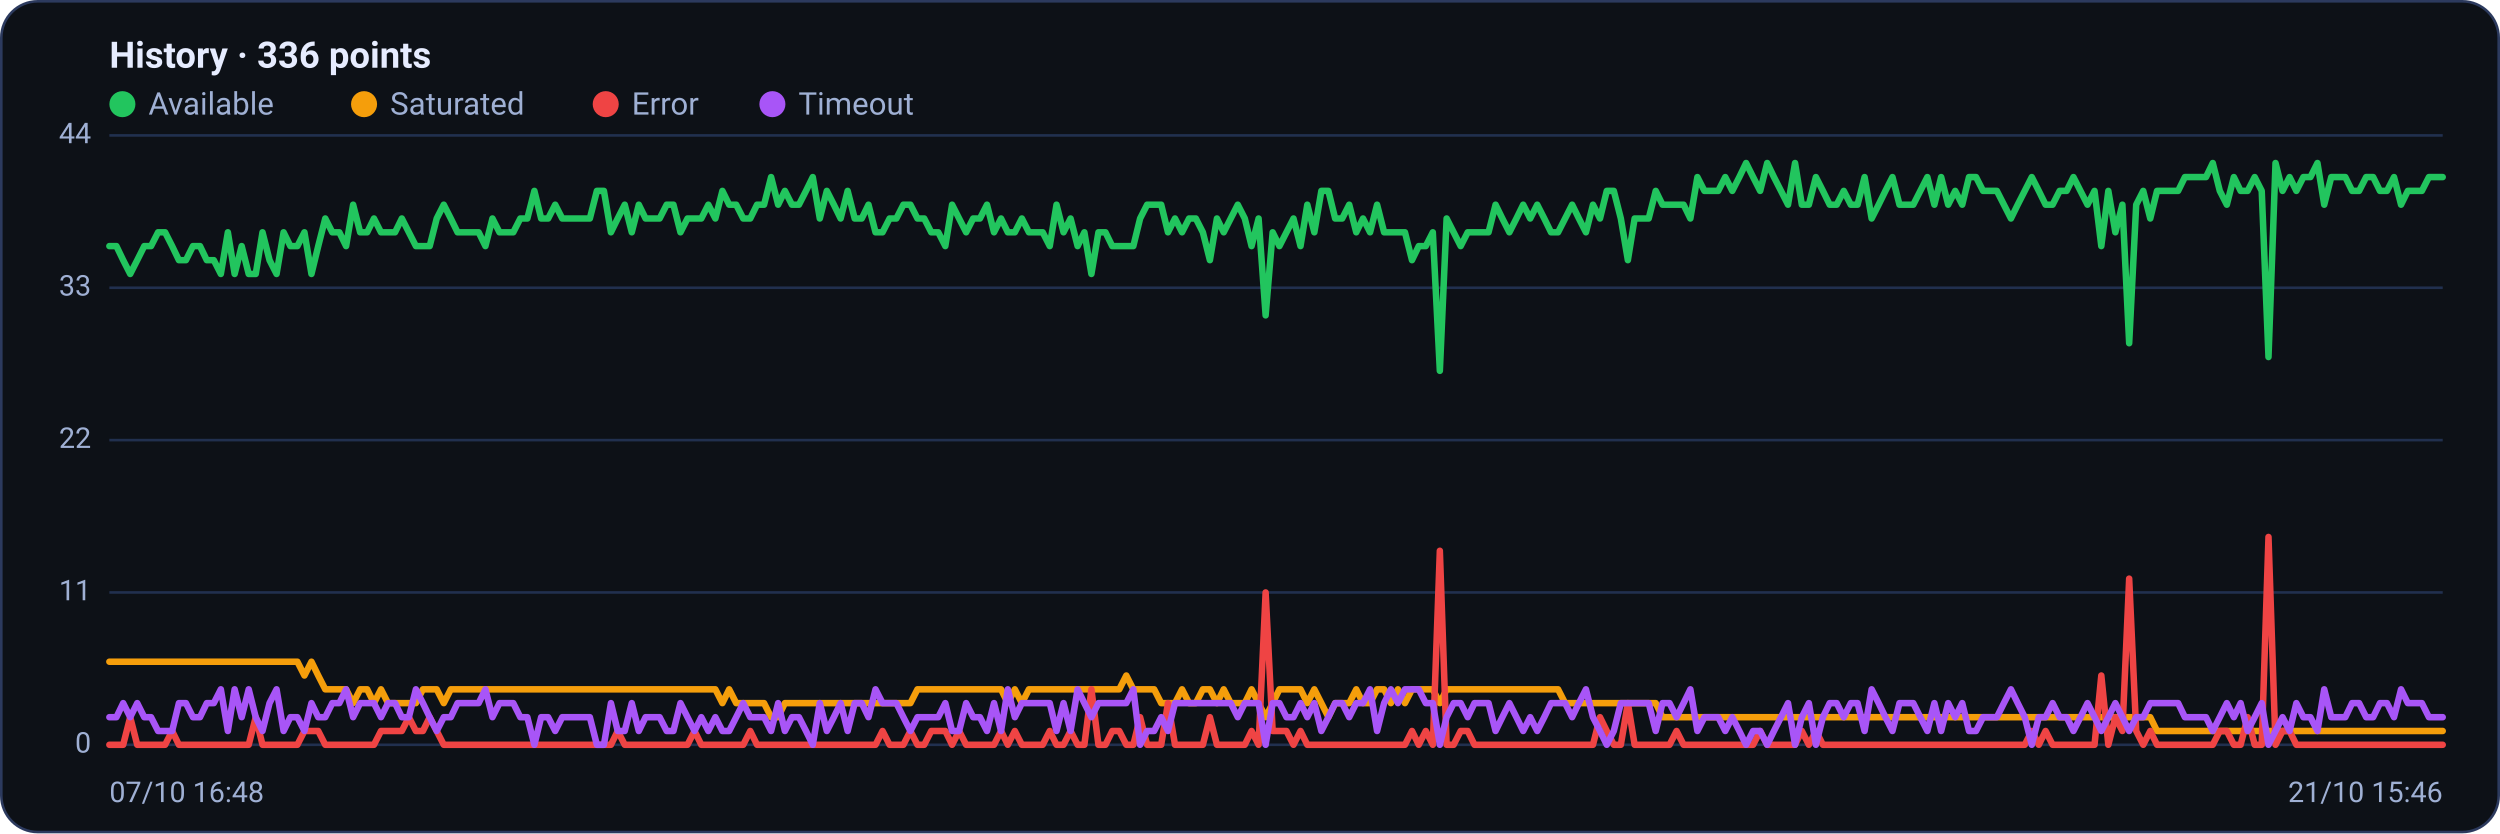
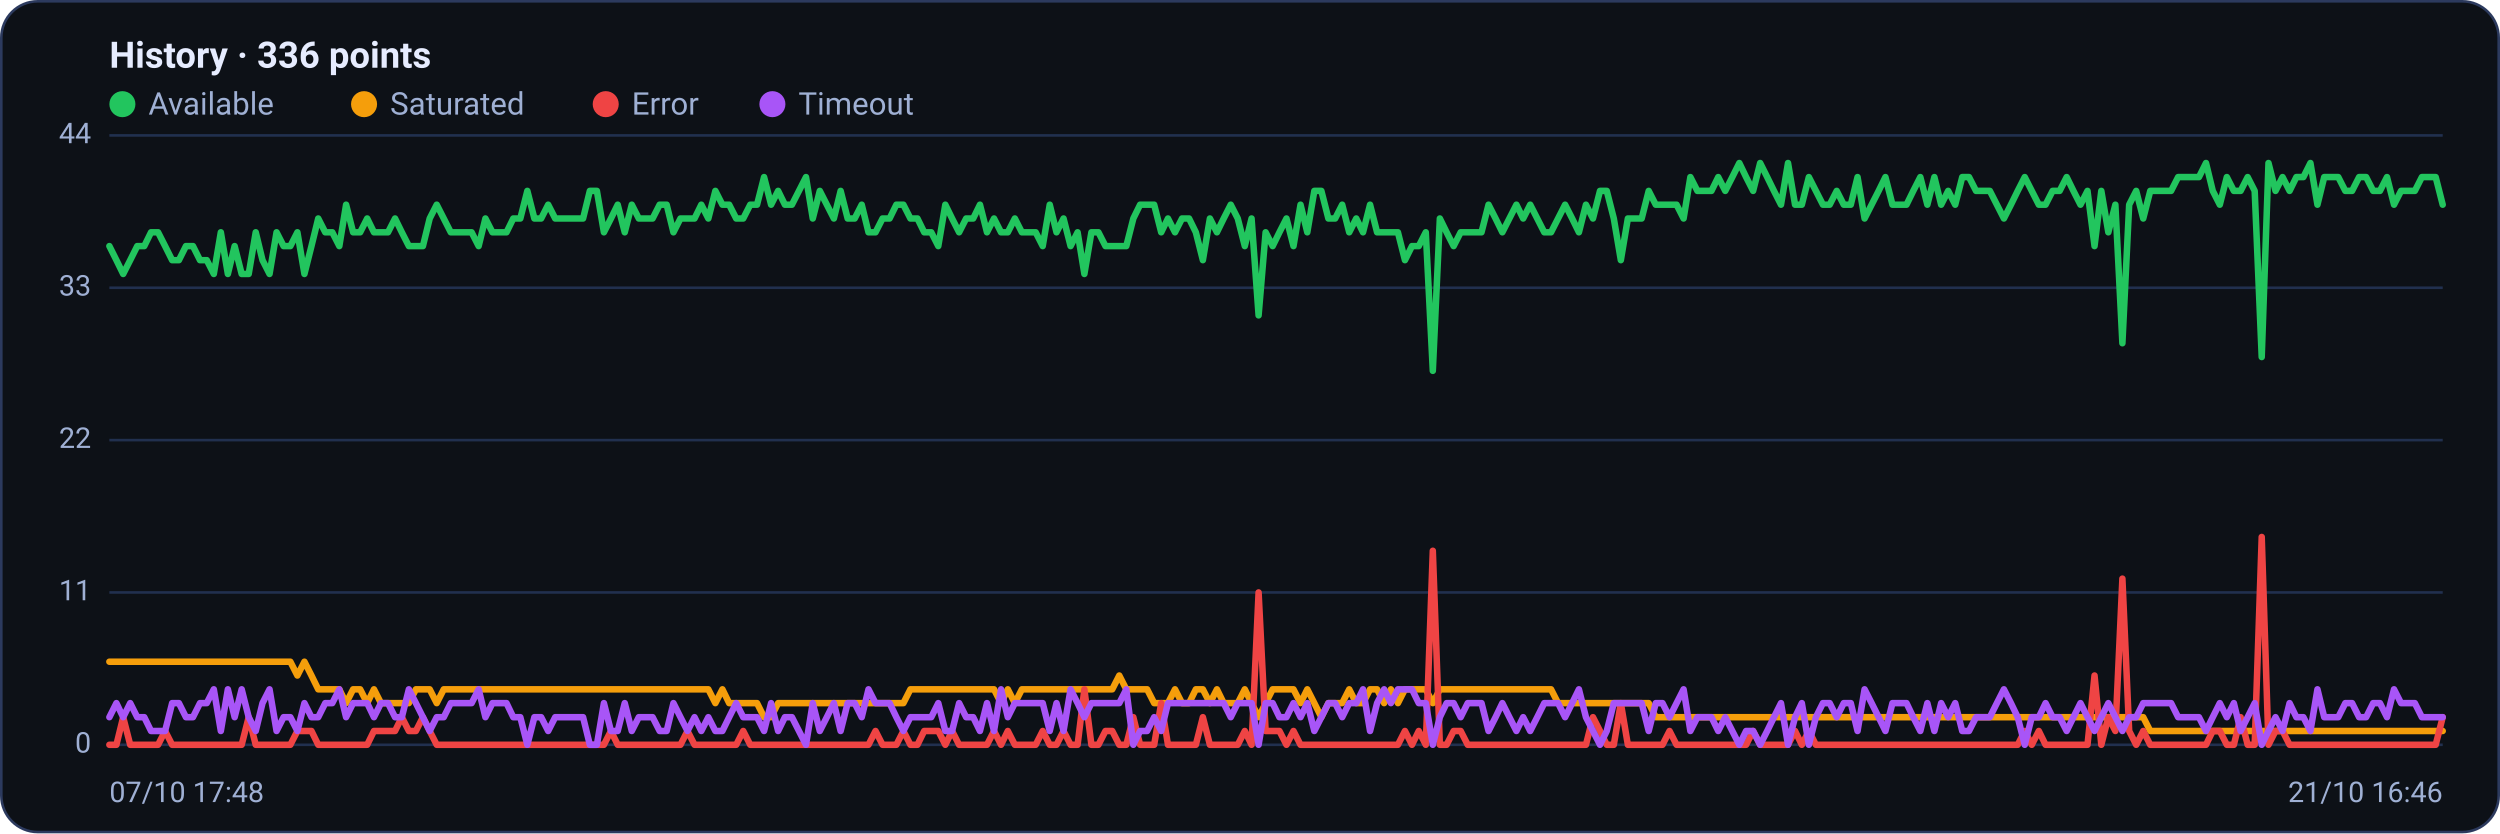
<svg xmlns="http://www.w3.org/2000/svg" viewBox="0 0 960 320" width="960" height="320" font-family="Segoe UI, system-ui, -apple-system, Roboto, Helvetica, Arial, sans-serif" role="img" aria-label="Availability history per region">
  <rect x="0.5" y="0.5" width="959" height="319" rx="14" fill="#0d1117" stroke="#2c3a5e" />
  <text x="42" y="26" font-size="14" font-weight="600" fill="#e6ecff">History · 336 points</text>
  <circle cx="47" cy="40" r="5" fill="#22c55e" />
  <text x="57" y="44" font-size="12" fill="#9fb0d4">Available</text>
  <circle cx="139.8" cy="40" r="5" fill="#f59e0b" />
  <text x="149.8" y="44" font-size="12" fill="#9fb0d4">Saturated</text>
  <circle cx="232.6" cy="40" r="5" fill="#ef4444" />
  <text x="242.6" y="44" font-size="12" fill="#9fb0d4">Error</text>
  <circle cx="296.6" cy="40" r="5" fill="#a855f7" />
  <text x="306.6" y="44" font-size="12" fill="#9fb0d4">Timeout</text>
  <line x1="42" y1="286.0" x2="938" y2="286.0" stroke="#21304f" stroke-width="1" />
  <text x="35" y="289.0" text-anchor="end" font-size="11" fill="#9fb0d4">0</text>
  <line x1="42" y1="227.5" x2="938" y2="227.5" stroke="#21304f" stroke-width="1" />
  <text x="35" y="230.5" text-anchor="end" font-size="11" fill="#9fb0d4">11</text>
  <line x1="42" y1="169.0" x2="938" y2="169.0" stroke="#21304f" stroke-width="1" />
  <text x="35" y="172.0" text-anchor="end" font-size="11" fill="#9fb0d4">22</text>
  <line x1="42" y1="110.5" x2="938" y2="110.5" stroke="#21304f" stroke-width="1" />
  <text x="35" y="113.5" text-anchor="end" font-size="11" fill="#9fb0d4">33</text>
  <line x1="42" y1="52.0" x2="938" y2="52.0" stroke="#21304f" stroke-width="1" />
  <text x="35" y="55.0" text-anchor="end" font-size="11" fill="#9fb0d4">44</text>
-   <polyline fill="none" stroke="#22c55e" stroke-width="2.5" stroke-linejoin="round" stroke-linecap="round" points="42.0,94.5 44.7,94.5 47.3,99.9 50.0,105.2 52.7,99.9 55.4,94.5 58.0,94.5 60.7,89.2 63.4,89.2 66.1,94.5 68.7,99.9 71.4,99.9 74.1,94.5 76.8,94.5 79.4,99.9 82.1,99.9 84.8,105.2 87.5,89.2 90.1,105.2 92.8,94.5 95.5,105.2 98.2,105.2 100.8,89.2 103.5,99.9 106.2,105.2 108.9,89.2 111.5,94.5 114.2,94.5 116.9,89.2 119.6,105.2 122.2,94.5 124.9,83.9 127.6,89.2 130.3,89.2 132.9,94.5 135.6,78.6 138.3,89.2 141.0,89.2 143.6,83.9 146.3,89.2 149.0,89.2 151.7,89.2 154.3,83.9 157.0,89.2 159.7,94.5 162.4,94.5 165.0,94.5 167.7,83.9 170.4,78.6 173.1,83.9 175.7,89.2 178.4,89.2 181.1,89.2 183.8,89.2 186.4,94.5 189.1,83.9 191.8,89.2 194.5,89.2 197.1,89.2 199.8,83.9 202.5,83.9 205.2,73.3 207.8,83.9 210.5,83.9 213.2,78.6 215.9,83.9 218.5,83.9 221.2,83.9 223.9,83.9 226.5,83.9 229.2,73.3 231.9,73.3 234.6,89.2 237.2,83.9 239.9,78.6 242.6,89.2 245.3,78.6 247.9,83.9 250.6,83.9 253.3,83.9 256.0,78.6 258.6,78.6 261.3,89.2 264.0,83.9 266.7,83.9 269.3,83.9 272.0,78.6 274.7,83.9 277.4,73.3 280.0,78.6 282.7,78.6 285.4,83.9 288.1,83.9 290.7,78.6 293.4,78.6 296.1,68.0 298.8,78.6 301.4,73.3 304.1,78.6 306.8,78.6 309.5,73.3 312.1,68.0 314.8,83.9 317.5,73.3 320.2,78.6 322.8,83.9 325.5,73.3 328.2,83.9 330.9,83.9 333.5,78.6 336.2,89.2 338.9,89.2 341.6,83.9 344.2,83.9 346.9,78.6 349.6,78.6 352.3,83.9 354.9,83.9 357.6,89.2 360.3,89.2 363.0,94.5 365.6,78.6 368.3,83.9 371.0,89.2 373.7,83.9 376.3,83.9 379.0,78.6 381.7,89.2 384.4,83.9 387.0,89.2 389.7,89.2 392.4,83.9 395.1,89.2 397.7,89.2 400.4,89.2 403.1,94.5 405.7,78.6 408.4,89.2 411.1,83.9 413.8,94.5 416.4,89.2 419.1,105.2 421.8,89.2 424.5,89.2 427.1,94.5 429.8,94.5 432.5,94.5 435.2,94.5 437.8,83.9 440.5,78.6 443.2,78.6 445.9,78.6 448.5,89.2 451.2,83.9 453.9,89.2 456.6,83.9 459.2,83.9 461.9,89.2 464.6,99.9 467.3,83.9 469.9,89.2 472.6,83.9 475.3,78.6 478.0,83.9 480.6,94.5 483.3,83.9 486.0,121.1 488.7,89.2 491.3,94.5 494.0,89.2 496.7,83.9 499.4,94.5 502.0,78.6 504.7,89.2 507.4,73.3 510.1,73.3 512.7,83.9 515.4,83.9 518.1,78.6 520.8,89.2 523.4,83.9 526.1,89.2 528.8,78.6 531.5,89.2 534.1,89.2 536.8,89.2 539.5,89.2 542.2,99.9 544.8,94.5 547.5,94.5 550.2,89.2 552.9,142.4 555.5,83.9 558.2,89.2 560.9,94.5 563.6,89.2 566.2,89.2 568.9,89.2 571.6,89.2 574.3,78.6 576.9,83.9 579.6,89.2 582.3,83.9 584.9,78.6 587.6,83.9 590.3,78.6 593.0,83.9 595.6,89.2 598.3,89.2 601.0,83.9 603.7,78.6 606.3,83.9 609.0,89.2 611.7,78.6 614.4,83.9 617.0,73.3 619.7,73.3 622.4,83.9 625.1,99.9 627.7,83.9 630.4,83.9 633.1,83.9 635.8,73.3 638.4,78.6 641.1,78.6 643.8,78.6 646.5,78.6 649.1,83.9 651.8,68.0 654.5,73.3 657.2,73.3 659.8,73.3 662.5,68.0 665.2,73.3 667.9,68.0 670.5,62.6 673.2,68.0 675.9,73.3 678.6,62.6 681.2,68.0 683.9,73.3 686.6,78.6 689.3,62.6 691.9,78.6 694.6,78.6 697.3,68.0 700.0,73.3 702.6,78.6 705.3,78.6 708.0,73.3 710.7,78.6 713.3,78.6 716.0,68.0 718.7,83.9 721.4,78.6 724.0,73.3 726.7,68.0 729.4,78.6 732.1,78.6 734.7,78.6 737.4,73.3 740.1,68.0 742.8,78.6 745.4,68.0 748.1,78.6 750.8,73.3 753.5,78.6 756.1,68.0 758.8,68.0 761.5,73.3 764.1,73.3 766.8,73.3 769.5,78.6 772.2,83.9 774.8,78.6 777.5,73.3 780.2,68.0 782.9,73.3 785.5,78.6 788.2,78.6 790.9,73.3 793.6,73.3 796.2,68.0 798.9,73.3 801.6,78.6 804.3,73.3 806.9,94.5 809.6,73.3 812.3,89.2 815.0,78.6 817.6,131.8 820.3,78.6 823.0,73.3 825.7,83.9 828.3,73.3 831.0,73.3 833.7,73.3 836.4,73.3 839.0,68.0 841.7,68.0 844.4,68.0 847.1,68.0 849.7,62.6 852.4,73.3 855.1,78.6 857.8,68.0 860.4,73.3 863.1,73.3 865.8,68.0 868.5,73.3 871.1,137.1 873.8,62.6 876.5,73.3 879.2,68.0 881.8,73.3 884.5,68.0 887.2,68.0 889.9,62.6 892.5,78.6 895.2,68.0 897.9,68.0 900.6,68.0 903.2,73.3 905.9,73.3 908.6,68.0 911.3,68.0 913.9,73.3 916.6,73.3 919.3,68.0 922.0,78.6 924.6,73.3 927.3,73.3 930.0,73.3 932.7,68.0 935.3,68.0 938.0,68.0" />
-   <polyline fill="none" stroke="#f59e0b" stroke-width="2.5" stroke-linejoin="round" stroke-linecap="round" points="42.0,254.1 44.7,254.1 47.3,254.1 50.0,254.1 52.7,254.1 55.4,254.1 58.0,254.1 60.7,254.1 63.4,254.1 66.1,254.1 68.7,254.1 71.4,254.1 74.1,254.1 76.8,254.1 79.4,254.1 82.1,254.1 84.8,254.1 87.5,254.1 90.1,254.1 92.8,254.1 95.5,254.1 98.2,254.1 100.8,254.1 103.5,254.1 106.2,254.1 108.9,254.1 111.5,254.1 114.2,254.1 116.9,259.4 119.6,254.1 122.2,259.4 124.9,264.7 127.6,264.7 130.3,264.7 132.9,264.7 135.6,270.0 138.3,264.7 141.0,264.7 143.6,270.0 146.3,264.7 149.0,270.0 151.7,270.0 154.3,270.0 157.0,270.0 159.7,270.0 162.4,264.7 165.0,264.7 167.7,264.7 170.4,270.0 173.1,264.7 175.7,264.7 178.4,264.7 181.1,264.7 183.8,264.7 186.4,264.7 189.1,264.7 191.8,264.7 194.5,264.7 197.1,264.7 199.8,264.7 202.5,264.7 205.2,264.7 207.8,264.7 210.5,264.7 213.2,264.7 215.9,264.7 218.5,264.7 221.2,264.7 223.9,264.7 226.5,264.7 229.2,264.7 231.9,264.7 234.6,264.7 237.2,264.7 239.9,264.7 242.6,264.7 245.3,264.7 247.9,264.7 250.6,264.7 253.3,264.7 256.0,264.7 258.6,264.7 261.3,264.7 264.0,264.7 266.7,264.7 269.3,264.7 272.0,264.7 274.7,264.7 277.4,270.0 280.0,264.7 282.7,270.0 285.4,270.0 288.1,270.0 290.7,270.0 293.4,270.0 296.1,275.4 298.8,275.4 301.4,270.0 304.1,270.0 306.8,270.0 309.5,270.0 312.1,270.0 314.8,270.0 317.5,270.0 320.2,270.0 322.8,270.0 325.5,270.0 328.2,270.0 330.9,270.0 333.5,270.0 336.2,270.0 338.9,270.0 341.6,270.0 344.2,270.0 346.9,270.0 349.6,270.0 352.3,264.7 354.9,264.7 357.6,264.7 360.3,264.7 363.0,264.7 365.6,264.7 368.3,264.7 371.0,264.7 373.7,264.7 376.3,264.7 379.0,264.7 381.7,264.7 384.4,264.7 387.0,270.0 389.7,264.7 392.4,270.0 395.1,264.7 397.7,264.7 400.4,264.7 403.1,264.7 405.7,264.7 408.4,264.7 411.1,264.7 413.8,264.7 416.4,264.7 419.1,264.7 421.8,264.7 424.5,264.7 427.1,264.7 429.8,264.7 432.5,259.4 435.2,264.7 437.8,264.7 440.5,264.7 443.2,264.7 445.9,270.0 448.5,270.0 451.2,270.0 453.9,264.7 456.6,270.0 459.2,270.0 461.9,264.7 464.6,264.7 467.3,270.0 469.9,264.7 472.6,270.0 475.3,270.0 478.0,270.0 480.6,264.7 483.3,270.0 486.0,275.4 488.7,270.0 491.3,264.7 494.0,264.7 496.7,264.7 499.4,264.7 502.0,270.0 504.7,264.7 507.4,270.0 510.1,275.4 512.7,270.0 515.4,270.0 518.1,270.0 520.8,264.7 523.4,270.0 526.1,270.0 528.8,264.7 531.5,264.7 534.1,270.0 536.8,264.7 539.5,270.0 542.2,264.7 544.8,264.7 547.5,264.7 550.2,264.7 552.9,270.0 555.5,264.7 558.2,264.7 560.9,264.7 563.6,264.7 566.2,264.7 568.9,264.7 571.6,264.7 574.3,264.7 576.9,264.7 579.6,264.7 582.3,264.7 584.9,264.7 587.6,264.7 590.3,264.7 593.0,264.7 595.6,264.7 598.3,264.7 601.0,270.0 603.7,270.0 606.3,270.0 609.0,270.0 611.7,270.0 614.4,270.0 617.0,270.0 619.7,270.0 622.4,270.0 625.1,270.0 627.7,270.0 630.4,270.0 633.1,270.0 635.8,270.0 638.4,275.4 641.1,275.4 643.8,275.4 646.5,275.4 649.1,275.4 651.8,275.4 654.5,275.4 657.2,275.4 659.8,275.4 662.5,275.4 665.2,275.4 667.9,275.4 670.5,275.4 673.2,275.4 675.9,275.4 678.6,275.4 681.2,275.4 683.9,275.4 686.6,275.4 689.3,275.4 691.9,275.4 694.6,275.4 697.3,275.4 700.0,275.4 702.6,275.4 705.3,275.4 708.0,275.4 710.7,275.4 713.3,275.4 716.0,275.4 718.7,275.4 721.4,275.4 724.0,275.4 726.7,275.4 729.4,275.4 732.1,275.4 734.7,275.4 737.4,275.4 740.1,275.4 742.8,275.4 745.4,275.4 748.1,275.4 750.8,275.4 753.5,275.4 756.1,275.4 758.8,275.4 761.5,275.4 764.1,275.4 766.8,275.4 769.5,275.4 772.2,275.4 774.8,275.4 777.5,275.4 780.2,275.4 782.9,275.4 785.5,275.4 788.2,275.4 790.9,275.4 793.6,275.4 796.2,275.4 798.9,275.4 801.6,275.4 804.3,275.4 806.9,275.4 809.6,275.4 812.3,275.4 815.0,275.4 817.6,275.4 820.3,275.4 823.0,275.4 825.7,275.4 828.3,280.7 831.0,280.7 833.7,280.7 836.4,280.7 839.0,280.7 841.7,280.7 844.4,280.7 847.1,280.7 849.7,280.7 852.4,280.7 855.1,280.7 857.8,280.7 860.4,280.7 863.1,280.7 865.8,280.7 868.5,280.7 871.1,280.7 873.8,280.7 876.5,280.7 879.2,280.7 881.8,280.7 884.5,280.7 887.2,280.7 889.9,280.7 892.5,280.7 895.2,280.7 897.9,280.7 900.6,280.7 903.2,280.7 905.9,280.7 908.6,280.7 911.3,280.7 913.9,280.7 916.6,280.7 919.3,280.7 922.0,280.7 924.6,280.7 927.3,280.7 930.0,280.7 932.7,280.7 935.3,280.7 938.0,280.7" />
-   <polyline fill="none" stroke="#ef4444" stroke-width="2.5" stroke-linejoin="round" stroke-linecap="round" points="42.0,286.0 44.7,286.0 47.3,286.0 50.0,275.4 52.7,286.0 55.4,286.0 58.0,286.0 60.7,286.0 63.4,286.0 66.1,280.7 68.7,286.0 71.4,286.0 74.1,286.0 76.8,286.0 79.4,286.0 82.1,286.0 84.8,286.0 87.5,286.0 90.1,286.0 92.8,286.0 95.5,286.0 98.2,275.4 100.8,286.0 103.5,286.0 106.2,286.0 108.9,286.0 111.5,286.0 114.2,286.0 116.9,280.7 119.6,280.7 122.2,280.7 124.9,286.0 127.6,286.0 130.3,286.0 132.9,286.0 135.6,286.0 138.3,286.0 141.0,286.0 143.6,286.0 146.3,280.7 149.0,280.7 151.7,280.7 154.3,280.7 157.0,275.4 159.7,280.7 162.4,280.7 165.0,275.4 167.7,280.7 170.4,286.0 173.1,286.0 175.7,286.0 178.4,286.0 181.1,286.0 183.8,286.0 186.4,286.0 189.1,286.0 191.8,286.0 194.5,286.0 197.1,286.0 199.8,286.0 202.5,286.0 205.2,286.0 207.8,286.0 210.5,286.0 213.2,286.0 215.9,286.0 218.5,286.0 221.2,286.0 223.9,286.0 226.5,286.0 229.2,286.0 231.9,286.0 234.6,286.0 237.2,280.7 239.9,286.0 242.6,286.0 245.3,286.0 247.9,286.0 250.6,286.0 253.3,286.0 256.0,286.0 258.6,286.0 261.3,286.0 264.0,286.0 266.7,280.7 269.3,286.0 272.0,286.0 274.7,286.0 277.4,286.0 280.0,286.0 282.7,286.0 285.4,286.0 288.1,280.7 290.7,286.0 293.4,286.0 296.1,286.0 298.8,286.0 301.4,286.0 304.1,286.0 306.8,286.0 309.5,286.0 312.1,286.0 314.8,286.0 317.5,286.0 320.2,286.0 322.8,286.0 325.5,286.0 328.2,286.0 330.9,286.0 333.5,286.0 336.2,286.0 338.9,280.7 341.6,286.0 344.2,286.0 346.9,286.0 349.6,280.7 352.3,286.0 354.9,286.0 357.6,280.7 360.3,280.7 363.0,280.7 365.6,286.0 368.3,280.7 371.0,286.0 373.7,286.0 376.3,286.0 379.0,286.0 381.7,286.0 384.4,280.7 387.0,286.0 389.7,280.7 392.4,286.0 395.1,286.0 397.7,286.0 400.4,286.0 403.1,280.7 405.7,286.0 408.4,286.0 411.1,280.7 413.8,286.0 416.4,286.0 419.1,264.7 421.8,286.0 424.5,286.0 427.1,280.7 429.8,280.7 432.5,286.0 435.2,286.0 437.8,275.4 440.5,286.0 443.2,286.0 445.9,286.0 448.5,270.0 451.2,286.0 453.9,286.0 456.6,286.0 459.2,286.0 461.9,286.0 464.6,275.4 467.3,286.0 469.9,286.0 472.6,286.0 475.3,286.0 478.0,286.0 480.6,280.7 483.3,286.0 486.0,227.5 488.7,280.7 491.3,280.7 494.0,280.7 496.7,286.0 499.4,280.7 502.0,286.0 504.7,286.0 507.4,286.0 510.1,286.0 512.7,286.0 515.4,286.0 518.1,286.0 520.8,286.0 523.4,286.0 526.1,286.0 528.8,286.0 531.5,286.0 534.1,286.0 536.8,286.0 539.5,286.0 542.2,280.7 544.8,286.0 547.5,280.7 550.2,286.0 552.9,211.5 555.5,286.0 558.2,286.0 560.9,280.7 563.6,280.7 566.2,286.0 568.9,286.0 571.6,286.0 574.3,286.0 576.9,286.0 579.6,286.0 582.3,286.0 584.9,286.0 587.6,286.0 590.3,286.0 593.0,286.0 595.6,286.0 598.3,286.0 601.0,286.0 603.7,286.0 606.3,286.0 609.0,286.0 611.7,286.0 614.4,275.4 617.0,280.7 619.7,286.0 622.4,286.0 625.1,270.0 627.7,286.0 630.4,286.0 633.1,286.0 635.8,286.0 638.4,286.0 641.1,286.0 643.8,280.7 646.5,286.0 649.1,286.0 651.8,286.0 654.5,286.0 657.2,286.0 659.8,286.0 662.5,286.0 665.2,286.0 667.9,286.0 670.5,286.0 673.2,286.0 675.9,280.7 678.6,286.0 681.2,286.0 683.9,286.0 686.6,286.0 689.3,286.0 691.9,280.7 694.6,286.0 697.3,280.7 700.0,286.0 702.6,286.0 705.3,286.0 708.0,286.0 710.7,286.0 713.3,286.0 716.0,286.0 718.7,286.0 721.4,286.0 724.0,286.0 726.7,286.0 729.4,286.0 732.1,286.0 734.7,286.0 737.4,286.0 740.1,286.0 742.8,286.0 745.4,286.0 748.1,286.0 750.8,286.0 753.5,286.0 756.1,286.0 758.8,286.0 761.5,286.0 764.1,286.0 766.8,286.0 769.5,286.0 772.2,286.0 774.8,286.0 777.5,286.0 780.2,280.7 782.9,286.0 785.5,280.7 788.2,286.0 790.9,286.0 793.6,286.0 796.2,286.0 798.9,286.0 801.6,286.0 804.3,286.0 806.9,259.4 809.6,286.0 812.3,275.4 815.0,280.7 817.6,222.2 820.3,280.7 823.0,286.0 825.7,280.7 828.3,286.0 831.0,286.0 833.7,286.0 836.4,286.0 839.0,286.0 841.7,286.0 844.4,286.0 847.1,286.0 849.7,286.0 852.4,280.7 855.1,280.7 857.8,286.0 860.4,286.0 863.1,275.4 865.8,286.0 868.5,286.0 871.1,206.2 873.8,286.0 876.5,280.7 879.2,280.7 881.8,286.0 884.5,286.0 887.2,286.0 889.9,286.0 892.5,286.0 895.2,286.0 897.9,286.0 900.6,286.0 903.2,286.0 905.9,286.0 908.6,286.0 911.3,286.0 913.9,286.0 916.6,286.0 919.3,286.0 922.0,286.0 924.6,286.0 927.3,286.0 930.0,286.0 932.7,286.0 935.3,286.0 938.0,286.0" />
-   <polyline fill="none" stroke="#a855f7" stroke-width="2.5" stroke-linejoin="round" stroke-linecap="round" points="42.0,275.4 44.7,275.4 47.3,270.0 50.0,275.4 52.7,270.0 55.4,275.4 58.0,275.4 60.7,280.7 63.4,280.7 66.1,280.7 68.7,270.0 71.4,270.0 74.1,275.4 76.8,275.4 79.4,270.0 82.1,270.0 84.8,264.7 87.5,280.7 90.1,264.7 92.8,275.4 95.5,264.7 98.2,275.4 100.8,280.7 103.5,270.0 106.2,264.7 108.9,280.7 111.5,275.4 114.2,275.4 116.9,280.7 119.6,270.0 122.2,275.4 124.9,275.4 127.6,270.0 130.3,270.0 132.9,264.7 135.6,275.4 138.3,270.0 141.0,270.0 143.6,270.0 146.3,275.4 149.0,270.0 151.7,270.0 154.3,275.4 157.0,275.4 159.7,264.7 162.4,270.0 165.0,275.4 167.7,280.7 170.4,275.4 173.1,275.4 175.7,270.0 178.4,270.0 181.1,270.0 183.8,270.0 186.4,264.7 189.1,275.4 191.8,270.0 194.5,270.0 197.1,270.0 199.8,275.4 202.5,275.4 205.2,286.0 207.8,275.4 210.5,275.4 213.2,280.7 215.9,275.4 218.5,275.4 221.2,275.4 223.9,275.4 226.5,275.4 229.2,286.0 231.9,286.0 234.6,270.0 237.2,280.7 239.9,280.7 242.6,270.0 245.3,280.7 247.9,275.4 250.6,275.4 253.3,275.4 256.0,280.7 258.6,280.7 261.3,270.0 264.0,275.4 266.7,280.7 269.3,275.4 272.0,280.7 274.7,275.4 277.4,280.7 280.0,280.7 282.7,275.4 285.4,270.0 288.1,275.4 290.7,275.4 293.4,275.4 296.1,280.7 298.8,270.0 301.4,280.7 304.1,275.4 306.8,275.4 309.5,280.7 312.1,286.0 314.8,270.0 317.5,280.7 320.2,275.4 322.8,270.0 325.5,280.7 328.2,270.0 330.9,270.0 333.5,275.4 336.2,264.7 338.9,270.0 341.6,270.0 344.2,270.0 346.9,275.4 349.6,280.7 352.3,275.4 354.9,275.4 357.6,275.4 360.3,275.4 363.0,270.0 365.6,280.7 368.3,280.7 371.0,270.0 373.7,275.4 376.3,275.4 379.0,280.7 381.7,270.0 384.4,280.7 387.0,264.7 389.7,275.4 392.4,270.0 395.1,270.0 397.7,270.0 400.4,270.0 403.1,270.0 405.7,280.7 408.4,270.0 411.1,280.7 413.8,264.7 416.4,270.0 419.1,275.4 421.8,270.0 424.5,270.0 427.1,270.0 429.8,270.0 432.5,270.0 435.2,264.7 437.8,286.0 440.5,280.7 443.2,280.7 445.9,275.4 448.5,280.7 451.2,270.0 453.9,270.0 456.6,270.0 459.2,270.0 461.9,270.0 464.6,270.0 467.3,270.0 469.9,270.0 472.6,270.0 475.3,275.4 478.0,270.0 480.6,270.0 483.3,270.0 486.0,286.0 488.7,270.0 491.3,270.0 494.0,275.4 496.7,275.4 499.4,270.0 502.0,275.4 504.7,270.0 507.4,280.7 510.1,275.4 512.7,270.0 515.4,270.0 518.1,275.4 520.8,270.0 523.4,270.0 526.1,264.7 528.8,280.7 531.5,270.0 534.1,264.7 536.8,270.0 539.5,264.7 542.2,264.7 544.8,264.7 547.5,270.0 550.2,270.0 552.9,286.0 555.5,275.4 558.2,270.0 560.9,270.0 563.6,275.4 566.2,270.0 568.9,270.0 571.6,270.0 574.3,280.7 576.9,275.4 579.6,270.0 582.3,275.4 584.9,280.7 587.6,275.4 590.3,280.7 593.0,275.4 595.6,270.0 598.3,270.0 601.0,270.0 603.7,275.4 606.3,270.0 609.0,264.7 611.7,275.4 614.4,280.7 617.0,286.0 619.7,280.7 622.4,270.0 625.1,270.0 627.7,270.0 630.4,270.0 633.1,270.0 635.8,280.7 638.4,270.0 641.1,270.0 643.8,275.4 646.5,270.0 649.1,264.7 651.8,280.7 654.5,275.4 657.2,275.4 659.8,275.4 662.5,280.7 665.2,275.4 667.9,280.7 670.5,286.0 673.2,280.7 675.9,280.7 678.6,286.0 681.2,280.7 683.9,275.4 686.6,270.0 689.3,286.0 691.9,275.4 694.6,270.0 697.3,286.0 700.0,275.4 702.6,270.0 705.3,270.0 708.0,275.4 710.7,270.0 713.3,270.0 716.0,280.7 718.7,264.7 721.4,270.0 724.0,275.4 726.7,280.7 729.4,270.0 732.1,270.0 734.7,270.0 737.4,275.4 740.1,280.7 742.8,270.0 745.4,280.7 748.1,270.0 750.8,275.4 753.5,270.0 756.1,280.7 758.8,280.7 761.5,275.4 764.1,275.4 766.8,275.4 769.5,270.0 772.2,264.7 774.8,270.0 777.5,275.4 780.2,286.0 782.9,275.4 785.5,275.4 788.2,270.0 790.9,275.4 793.6,275.4 796.2,280.7 798.9,275.4 801.6,270.0 804.3,275.4 806.9,280.7 809.6,275.4 812.3,270.0 815.0,275.4 817.6,280.7 820.3,275.4 823.0,275.4 825.7,270.0 828.3,270.0 831.0,270.0 833.7,270.0 836.4,270.0 839.0,275.4 841.7,275.4 844.4,275.4 847.1,275.4 849.7,280.7 852.4,275.4 855.1,270.0 857.8,275.4 860.4,270.0 863.1,280.7 865.8,275.4 868.5,270.0 871.1,286.0 873.8,280.7 876.5,275.4 879.2,280.7 881.8,270.0 884.5,275.4 887.2,275.4 889.9,280.7 892.5,264.7 895.2,275.4 897.9,275.4 900.6,275.4 903.2,270.0 905.9,270.0 908.6,275.4 911.3,275.4 913.9,270.0 916.6,270.0 919.3,275.4 922.0,264.7 924.6,270.0 927.3,270.0 930.0,270.0 932.7,275.4 935.3,275.4 938.0,275.4" />
-   <text x="42" y="308" font-size="11" fill="#9fb0d4">07/10 16:48</text>
-   <text x="938" y="308" text-anchor="end" font-size="11" fill="#9fb0d4">21/10 15:46</text>
+   <polyline fill="none" stroke="#22c55e" stroke-width="2.5" stroke-linejoin="round" stroke-linecap="round" points="42.0,94.5 44.7,99.9 47.3,105.2 50.0,99.9 52.7,94.5 55.4,94.5 58.0,89.2 60.7,89.2 63.4,94.5 66.1,99.9 68.7,99.9 71.4,94.5 74.1,94.5 76.8,99.9 79.4,99.9 82.1,105.2 84.8,89.2 87.5,105.2 90.1,94.5 92.8,105.2 95.5,105.2 98.2,89.2 100.8,99.9 103.5,105.2 106.2,89.2 108.9,94.5 111.5,94.5 114.2,89.2 116.9,105.2 119.6,94.5 122.2,83.9 124.9,89.2 127.6,89.2 130.3,94.5 132.9,78.6 135.6,89.2 138.3,89.2 141.0,83.9 143.6,89.2 146.3,89.2 149.0,89.2 151.7,83.9 154.3,89.2 157.0,94.5 159.7,94.5 162.4,94.5 165.0,83.9 167.7,78.6 170.4,83.9 173.1,89.2 175.7,89.2 178.4,89.2 181.1,89.2 183.8,94.5 186.4,83.9 189.1,89.2 191.8,89.2 194.5,89.2 197.1,83.9 199.8,83.9 202.5,73.3 205.2,83.9 207.8,83.9 210.5,78.6 213.2,83.9 215.9,83.9 218.5,83.9 221.2,83.9 223.9,83.9 226.5,73.3 229.2,73.3 231.9,89.2 234.6,83.9 237.2,78.6 239.9,89.2 242.6,78.6 245.3,83.9 247.9,83.9 250.6,83.9 253.3,78.6 256.0,78.6 258.6,89.2 261.3,83.9 264.0,83.9 266.7,83.9 269.3,78.6 272.0,83.9 274.7,73.3 277.4,78.6 280.0,78.6 282.7,83.9 285.4,83.9 288.1,78.6 290.7,78.6 293.4,68.0 296.1,78.6 298.8,73.3 301.4,78.6 304.1,78.6 306.8,73.3 309.5,68.0 312.1,83.9 314.8,73.3 317.5,78.6 320.2,83.9 322.8,73.3 325.5,83.9 328.2,83.9 330.9,78.6 333.5,89.2 336.2,89.2 338.9,83.9 341.6,83.9 344.2,78.6 346.9,78.6 349.6,83.9 352.3,83.9 354.9,89.2 357.6,89.2 360.3,94.5 363.0,78.6 365.6,83.9 368.3,89.2 371.0,83.9 373.7,83.9 376.3,78.6 379.0,89.2 381.7,83.9 384.4,89.2 387.0,89.2 389.7,83.9 392.4,89.2 395.1,89.2 397.7,89.2 400.4,94.5 403.1,78.6 405.7,89.2 408.4,83.9 411.1,94.5 413.8,89.2 416.4,105.2 419.1,89.2 421.8,89.2 424.5,94.5 427.1,94.5 429.8,94.5 432.5,94.5 435.2,83.9 437.8,78.6 440.5,78.6 443.2,78.6 445.9,89.2 448.5,83.9 451.2,89.2 453.9,83.9 456.6,83.9 459.2,89.2 461.9,99.9 464.6,83.9 467.3,89.2 469.9,83.9 472.6,78.6 475.3,83.9 478.0,94.5 480.6,83.9 483.3,121.1 486.0,89.2 488.7,94.5 491.3,89.2 494.0,83.9 496.7,94.5 499.4,78.6 502.0,89.2 504.7,73.3 507.4,73.3 510.1,83.9 512.7,83.9 515.4,78.6 518.1,89.2 520.8,83.9 523.4,89.2 526.1,78.6 528.8,89.2 531.5,89.2 534.1,89.2 536.8,89.2 539.5,99.9 542.2,94.5 544.8,94.5 547.5,89.2 550.2,142.4 552.9,83.9 555.5,89.2 558.2,94.5 560.9,89.2 563.6,89.2 566.2,89.2 568.9,89.2 571.6,78.6 574.3,83.9 576.9,89.2 579.6,83.9 582.3,78.6 584.9,83.9 587.6,78.6 590.3,83.9 593.0,89.2 595.6,89.2 598.3,83.9 601.0,78.6 603.7,83.9 606.3,89.2 609.0,78.6 611.7,83.9 614.4,73.3 617.0,73.3 619.7,83.9 622.4,99.9 625.1,83.9 627.7,83.9 630.4,83.9 633.1,73.3 635.8,78.6 638.4,78.6 641.1,78.6 643.8,78.6 646.5,83.9 649.1,68.0 651.8,73.3 654.5,73.3 657.2,73.3 659.8,68.0 662.5,73.3 665.2,68.0 667.9,62.6 670.5,68.0 673.2,73.3 675.9,62.6 678.6,68.0 681.2,73.3 683.9,78.6 686.6,62.6 689.3,78.6 691.9,78.6 694.6,68.0 697.3,73.3 700.0,78.6 702.6,78.6 705.3,73.3 708.0,78.6 710.7,78.6 713.3,68.0 716.0,83.9 718.7,78.6 721.4,73.3 724.0,68.0 726.7,78.6 729.4,78.6 732.1,78.6 734.7,73.3 737.4,68.0 740.1,78.6 742.8,68.0 745.4,78.6 748.1,73.3 750.8,78.6 753.5,68.0 756.1,68.0 758.8,73.3 761.5,73.3 764.1,73.3 766.8,78.6 769.5,83.9 772.2,78.6 774.8,73.3 777.5,68.0 780.2,73.3 782.9,78.6 785.5,78.6 788.2,73.3 790.9,73.3 793.6,68.0 796.2,73.3 798.9,78.6 801.6,73.3 804.3,94.5 806.9,73.3 809.6,89.2 812.3,78.6 815.0,131.8 817.6,78.6 820.3,73.3 823.0,83.9 825.7,73.3 828.3,73.3 831.0,73.3 833.7,73.3 836.4,68.0 839.0,68.0 841.7,68.0 844.4,68.0 847.1,62.6 849.7,73.3 852.4,78.6 855.1,68.0 857.8,73.3 860.4,73.3 863.1,68.0 865.8,73.3 868.5,137.1 871.1,62.6 873.8,73.3 876.5,68.0 879.2,73.3 881.8,68.0 884.5,68.0 887.2,62.6 889.9,78.6 892.5,68.0 895.2,68.0 897.9,68.0 900.6,73.3 903.2,73.3 905.9,68.0 908.6,68.0 911.3,73.3 913.9,73.3 916.6,68.0 919.3,78.6 922.0,73.3 924.6,73.3 927.3,73.3 930.0,68.0 932.7,68.0 935.3,68.0 938.0,78.6" />
+   <polyline fill="none" stroke="#f59e0b" stroke-width="2.5" stroke-linejoin="round" stroke-linecap="round" points="42.0,254.1 44.7,254.1 47.3,254.1 50.0,254.1 52.7,254.1 55.4,254.1 58.0,254.1 60.7,254.1 63.4,254.1 66.1,254.1 68.7,254.1 71.4,254.1 74.1,254.1 76.8,254.1 79.4,254.1 82.1,254.1 84.8,254.1 87.5,254.1 90.1,254.1 92.8,254.1 95.5,254.1 98.2,254.1 100.8,254.1 103.5,254.1 106.2,254.1 108.9,254.1 111.5,254.1 114.2,259.4 116.9,254.1 119.6,259.4 122.2,264.7 124.9,264.7 127.6,264.7 130.3,264.7 132.9,270.0 135.6,264.7 138.3,264.7 141.0,270.0 143.6,264.7 146.3,270.0 149.0,270.0 151.7,270.0 154.3,270.0 157.0,270.0 159.7,264.7 162.4,264.7 165.0,264.7 167.7,270.0 170.4,264.7 173.1,264.7 175.7,264.7 178.4,264.7 181.1,264.7 183.8,264.7 186.4,264.7 189.1,264.7 191.8,264.7 194.5,264.7 197.1,264.7 199.8,264.7 202.5,264.7 205.2,264.7 207.8,264.7 210.5,264.7 213.2,264.7 215.9,264.7 218.5,264.7 221.2,264.7 223.9,264.7 226.5,264.7 229.2,264.7 231.9,264.7 234.6,264.7 237.2,264.7 239.9,264.7 242.6,264.7 245.3,264.7 247.9,264.7 250.6,264.7 253.3,264.7 256.0,264.7 258.6,264.7 261.3,264.7 264.0,264.7 266.7,264.7 269.3,264.7 272.0,264.7 274.7,270.0 277.4,264.7 280.0,270.0 282.7,270.0 285.4,270.0 288.1,270.0 290.7,270.0 293.4,275.4 296.1,275.4 298.8,270.0 301.4,270.0 304.1,270.0 306.8,270.0 309.5,270.0 312.1,270.0 314.8,270.0 317.5,270.0 320.2,270.0 322.8,270.0 325.5,270.0 328.2,270.0 330.9,270.0 333.5,270.0 336.2,270.0 338.9,270.0 341.6,270.0 344.2,270.0 346.9,270.0 349.6,264.7 352.3,264.7 354.9,264.7 357.6,264.7 360.3,264.7 363.0,264.7 365.6,264.7 368.3,264.7 371.0,264.7 373.7,264.7 376.3,264.7 379.0,264.7 381.7,264.7 384.4,270.0 387.0,264.7 389.7,270.0 392.4,264.7 395.1,264.7 397.7,264.7 400.4,264.7 403.1,264.7 405.7,264.7 408.4,264.7 411.1,264.7 413.8,264.7 416.4,264.7 419.1,264.7 421.8,264.7 424.5,264.7 427.1,264.7 429.8,259.4 432.5,264.7 435.2,264.7 437.8,264.7 440.5,264.7 443.2,270.0 445.9,270.0 448.5,270.0 451.2,264.7 453.9,270.0 456.6,270.0 459.2,264.7 461.9,264.7 464.6,270.0 467.3,264.7 469.9,270.0 472.6,270.0 475.3,270.0 478.0,264.7 480.6,270.0 483.3,275.4 486.0,270.0 488.7,264.7 491.3,264.7 494.0,264.7 496.7,264.7 499.4,270.0 502.0,264.7 504.7,270.0 507.4,275.4 510.1,270.0 512.7,270.0 515.4,270.0 518.1,264.7 520.8,270.0 523.4,270.0 526.1,264.7 528.8,264.7 531.5,270.0 534.1,264.7 536.8,270.0 539.5,264.7 542.2,264.7 544.8,264.7 547.5,264.7 550.2,270.0 552.9,264.7 555.5,264.7 558.2,264.7 560.9,264.7 563.6,264.7 566.2,264.7 568.9,264.7 571.6,264.7 574.3,264.7 576.9,264.7 579.6,264.7 582.3,264.7 584.9,264.7 587.6,264.7 590.3,264.7 593.0,264.7 595.6,264.7 598.3,270.0 601.0,270.0 603.7,270.0 606.3,270.0 609.0,270.0 611.7,270.0 614.4,270.0 617.0,270.0 619.7,270.0 622.4,270.0 625.1,270.0 627.7,270.0 630.4,270.0 633.1,270.0 635.8,275.4 638.4,275.4 641.1,275.4 643.8,275.4 646.5,275.4 649.1,275.4 651.8,275.4 654.5,275.4 657.2,275.4 659.8,275.4 662.5,275.4 665.2,275.4 667.9,275.4 670.5,275.4 673.2,275.4 675.9,275.4 678.6,275.4 681.2,275.4 683.9,275.4 686.6,275.4 689.3,275.4 691.9,275.4 694.6,275.4 697.3,275.4 700.0,275.4 702.6,275.4 705.3,275.4 708.0,275.4 710.7,275.4 713.3,275.4 716.0,275.4 718.7,275.4 721.4,275.4 724.0,275.4 726.7,275.4 729.4,275.4 732.1,275.4 734.7,275.4 737.4,275.4 740.1,275.4 742.8,275.4 745.4,275.4 748.1,275.4 750.8,275.4 753.5,275.4 756.1,275.4 758.8,275.4 761.5,275.4 764.1,275.4 766.8,275.4 769.5,275.4 772.2,275.4 774.8,275.4 777.5,275.4 780.2,275.4 782.9,275.4 785.5,275.4 788.2,275.4 790.9,275.4 793.6,275.4 796.2,275.4 798.9,275.4 801.6,275.4 804.3,275.4 806.9,275.4 809.6,275.4 812.3,275.4 815.0,275.4 817.6,275.4 820.3,275.4 823.0,275.4 825.7,280.7 828.3,280.7 831.0,280.7 833.7,280.7 836.4,280.7 839.0,280.7 841.7,280.7 844.4,280.7 847.1,280.7 849.7,280.7 852.4,280.7 855.1,280.7 857.8,280.7 860.4,280.7 863.1,280.7 865.8,280.7 868.5,280.7 871.1,280.7 873.8,280.7 876.5,280.7 879.2,280.7 881.8,280.7 884.5,280.7 887.2,280.7 889.9,280.7 892.5,280.7 895.2,280.7 897.9,280.7 900.6,280.7 903.2,280.7 905.9,280.7 908.6,280.7 911.3,280.7 913.9,280.7 916.6,280.7 919.3,280.7 922.0,280.7 924.6,280.7 927.3,280.7 930.0,280.7 932.7,280.7 935.3,280.7 938.0,280.7" />
+   <polyline fill="none" stroke="#ef4444" stroke-width="2.5" stroke-linejoin="round" stroke-linecap="round" points="42.0,286.0 44.7,286.0 47.3,275.4 50.0,286.0 52.7,286.0 55.4,286.0 58.0,286.0 60.7,286.0 63.4,280.7 66.1,286.0 68.7,286.0 71.4,286.0 74.1,286.0 76.8,286.0 79.4,286.0 82.1,286.0 84.8,286.0 87.5,286.0 90.1,286.0 92.8,286.0 95.5,275.4 98.2,286.0 100.8,286.0 103.5,286.0 106.2,286.0 108.9,286.0 111.5,286.0 114.2,280.7 116.9,280.7 119.6,280.7 122.2,286.0 124.9,286.0 127.6,286.0 130.3,286.0 132.9,286.0 135.6,286.0 138.3,286.0 141.0,286.0 143.6,280.7 146.3,280.7 149.0,280.7 151.7,280.7 154.3,275.4 157.0,280.7 159.7,280.7 162.4,275.4 165.0,280.7 167.7,286.0 170.4,286.0 173.1,286.0 175.7,286.0 178.4,286.0 181.1,286.0 183.8,286.0 186.4,286.0 189.1,286.0 191.8,286.0 194.5,286.0 197.1,286.0 199.8,286.0 202.5,286.0 205.2,286.0 207.8,286.0 210.5,286.0 213.2,286.0 215.9,286.0 218.5,286.0 221.2,286.0 223.9,286.0 226.5,286.0 229.2,286.0 231.9,286.0 234.6,280.7 237.2,286.0 239.9,286.0 242.6,286.0 245.3,286.0 247.9,286.0 250.6,286.0 253.3,286.0 256.0,286.0 258.6,286.0 261.3,286.0 264.0,280.7 266.7,286.0 269.3,286.0 272.0,286.0 274.7,286.0 277.4,286.0 280.0,286.0 282.7,286.0 285.4,280.7 288.1,286.0 290.7,286.0 293.4,286.0 296.1,286.0 298.8,286.0 301.4,286.0 304.1,286.0 306.8,286.0 309.5,286.0 312.1,286.0 314.8,286.0 317.5,286.0 320.2,286.0 322.8,286.0 325.5,286.0 328.2,286.0 330.9,286.0 333.5,286.0 336.2,280.7 338.9,286.0 341.6,286.0 344.2,286.0 346.9,280.7 349.6,286.0 352.3,286.0 354.9,280.7 357.6,280.7 360.3,280.7 363.0,286.0 365.6,280.7 368.3,286.0 371.0,286.0 373.7,286.0 376.3,286.0 379.0,286.0 381.7,280.7 384.4,286.0 387.0,280.7 389.7,286.0 392.4,286.0 395.1,286.0 397.7,286.0 400.4,280.7 403.1,286.0 405.7,286.0 408.4,280.7 411.1,286.0 413.8,286.0 416.4,264.7 419.1,286.0 421.8,286.0 424.5,280.7 427.1,280.7 429.8,286.0 432.5,286.0 435.2,275.4 437.8,286.0 440.5,286.0 443.2,286.0 445.9,270.0 448.5,286.0 451.2,286.0 453.9,286.0 456.6,286.0 459.2,286.0 461.9,275.4 464.6,286.0 467.3,286.0 469.9,286.0 472.6,286.0 475.3,286.0 478.0,280.7 480.6,286.0 483.3,227.5 486.0,280.7 488.7,280.7 491.3,280.7 494.0,286.0 496.7,280.7 499.4,286.0 502.0,286.0 504.7,286.0 507.4,286.0 510.1,286.0 512.7,286.0 515.4,286.0 518.1,286.0 520.8,286.0 523.4,286.0 526.1,286.0 528.8,286.0 531.5,286.0 534.1,286.0 536.8,286.0 539.5,280.7 542.2,286.0 544.8,280.7 547.5,286.0 550.2,211.5 552.9,286.0 555.5,286.0 558.2,280.7 560.9,280.7 563.6,286.0 566.2,286.0 568.9,286.0 571.6,286.0 574.3,286.0 576.9,286.0 579.6,286.0 582.3,286.0 584.9,286.0 587.6,286.0 590.3,286.0 593.0,286.0 595.6,286.0 598.3,286.0 601.0,286.0 603.7,286.0 606.3,286.0 609.0,286.0 611.7,275.4 614.4,280.7 617.0,286.0 619.7,286.0 622.4,270.0 625.1,286.0 627.7,286.0 630.4,286.0 633.1,286.0 635.8,286.0 638.4,286.0 641.1,280.7 643.8,286.0 646.5,286.0 649.1,286.0 651.8,286.0 654.5,286.0 657.2,286.0 659.8,286.0 662.5,286.0 665.2,286.0 667.9,286.0 670.5,286.0 673.2,280.7 675.9,286.0 678.6,286.0 681.2,286.0 683.9,286.0 686.6,286.0 689.3,280.7 691.9,286.0 694.6,280.7 697.3,286.0 700.0,286.0 702.6,286.0 705.3,286.0 708.0,286.0 710.7,286.0 713.3,286.0 716.0,286.0 718.7,286.0 721.4,286.0 724.0,286.0 726.7,286.0 729.4,286.0 732.1,286.0 734.7,286.0 737.4,286.0 740.1,286.0 742.8,286.0 745.4,286.0 748.1,286.0 750.8,286.0 753.5,286.0 756.1,286.0 758.8,286.0 761.5,286.0 764.1,286.0 766.8,286.0 769.5,286.0 772.2,286.0 774.8,286.0 777.5,280.7 780.2,286.0 782.9,280.7 785.5,286.0 788.2,286.0 790.9,286.0 793.6,286.0 796.2,286.0 798.9,286.0 801.6,286.0 804.3,259.4 806.9,286.0 809.6,275.4 812.3,280.7 815.0,222.2 817.6,280.7 820.3,286.0 823.0,280.7 825.7,286.0 828.3,286.0 831.0,286.0 833.7,286.0 836.4,286.0 839.0,286.0 841.7,286.0 844.4,286.0 847.1,286.0 849.7,280.7 852.4,280.7 855.1,286.0 857.8,286.0 860.4,275.4 863.1,286.0 865.8,286.0 868.5,206.2 871.1,286.0 873.8,280.7 876.5,280.7 879.2,286.0 881.8,286.0 884.5,286.0 887.2,286.0 889.9,286.0 892.5,286.0 895.2,286.0 897.9,286.0 900.6,286.0 903.2,286.0 905.9,286.0 908.6,286.0 911.3,286.0 913.9,286.0 916.6,286.0 919.3,286.0 922.0,286.0 924.6,286.0 927.3,286.0 930.0,286.0 932.7,286.0 935.3,286.0 938.0,275.4" />
+   <polyline fill="none" stroke="#a855f7" stroke-width="2.5" stroke-linejoin="round" stroke-linecap="round" points="42.0,275.4 44.7,270.0 47.3,275.4 50.0,270.0 52.7,275.4 55.4,275.4 58.0,280.7 60.7,280.7 63.4,280.7 66.1,270.0 68.7,270.0 71.4,275.4 74.1,275.4 76.8,270.0 79.4,270.0 82.1,264.7 84.8,280.7 87.5,264.7 90.1,275.4 92.8,264.7 95.5,275.4 98.2,280.7 100.8,270.0 103.5,264.7 106.2,280.7 108.9,275.4 111.5,275.4 114.2,280.7 116.9,270.0 119.6,275.4 122.2,275.4 124.9,270.0 127.6,270.0 130.3,264.7 132.9,275.4 135.6,270.0 138.3,270.0 141.0,270.0 143.6,275.4 146.3,270.0 149.0,270.0 151.7,275.4 154.3,275.4 157.0,264.7 159.7,270.0 162.4,275.4 165.0,280.7 167.7,275.4 170.4,275.4 173.1,270.0 175.7,270.0 178.4,270.0 181.1,270.0 183.8,264.7 186.4,275.4 189.1,270.0 191.8,270.0 194.5,270.0 197.1,275.4 199.8,275.4 202.5,286.0 205.2,275.4 207.8,275.4 210.5,280.7 213.2,275.4 215.9,275.4 218.5,275.4 221.2,275.4 223.9,275.4 226.5,286.0 229.2,286.0 231.9,270.0 234.6,280.7 237.2,280.7 239.9,270.0 242.6,280.7 245.3,275.4 247.9,275.4 250.6,275.4 253.3,280.7 256.0,280.7 258.6,270.0 261.3,275.4 264.0,280.7 266.7,275.4 269.3,280.7 272.0,275.4 274.7,280.7 277.4,280.7 280.0,275.4 282.7,270.0 285.4,275.4 288.1,275.4 290.7,275.4 293.4,280.7 296.1,270.0 298.8,280.7 301.4,275.4 304.1,275.4 306.8,280.7 309.5,286.0 312.1,270.0 314.8,280.7 317.5,275.4 320.2,270.0 322.8,280.7 325.5,270.0 328.2,270.0 330.9,275.4 333.5,264.7 336.2,270.0 338.9,270.0 341.6,270.0 344.2,275.4 346.9,280.7 349.6,275.4 352.3,275.4 354.9,275.4 357.6,275.4 360.3,270.0 363.0,280.7 365.6,280.7 368.3,270.0 371.0,275.4 373.7,275.4 376.3,280.7 379.0,270.0 381.7,280.7 384.4,264.7 387.0,275.4 389.7,270.0 392.4,270.0 395.1,270.0 397.7,270.0 400.4,270.0 403.1,280.7 405.7,270.0 408.4,280.7 411.1,264.7 413.8,270.0 416.4,275.4 419.1,270.0 421.8,270.0 424.5,270.0 427.1,270.0 429.8,270.0 432.5,264.7 435.2,286.0 437.8,280.7 440.5,280.7 443.2,275.4 445.9,280.7 448.5,270.0 451.2,270.0 453.9,270.0 456.6,270.0 459.2,270.0 461.9,270.0 464.6,270.0 467.3,270.0 469.9,270.0 472.6,275.4 475.3,270.0 478.0,270.0 480.6,270.0 483.3,286.0 486.0,270.0 488.7,270.0 491.3,275.4 494.0,275.4 496.7,270.0 499.4,275.4 502.0,270.0 504.7,280.7 507.4,275.4 510.1,270.0 512.7,270.0 515.4,275.4 518.1,270.0 520.8,270.0 523.4,264.7 526.1,280.7 528.8,270.0 531.5,264.7 534.1,270.0 536.8,264.7 539.5,264.7 542.2,264.7 544.8,270.0 547.5,270.0 550.2,286.0 552.9,275.4 555.5,270.0 558.2,270.0 560.9,275.4 563.6,270.0 566.2,270.0 568.9,270.0 571.6,280.7 574.3,275.4 576.9,270.0 579.6,275.4 582.3,280.7 584.9,275.4 587.6,280.7 590.3,275.4 593.0,270.0 595.6,270.0 598.3,270.0 601.0,275.4 603.7,270.0 606.3,264.7 609.0,275.4 611.7,280.7 614.4,286.0 617.0,280.7 619.7,270.0 622.4,270.0 625.1,270.0 627.7,270.0 630.4,270.0 633.1,280.7 635.8,270.0 638.4,270.0 641.1,275.4 643.8,270.0 646.5,264.7 649.1,280.7 651.8,275.4 654.5,275.4 657.2,275.4 659.8,280.7 662.5,275.4 665.2,280.7 667.9,286.0 670.5,280.7 673.2,280.7 675.9,286.0 678.6,280.7 681.2,275.4 683.9,270.0 686.6,286.0 689.3,275.4 691.9,270.0 694.6,286.0 697.3,275.4 700.0,270.0 702.6,270.0 705.3,275.4 708.0,270.0 710.7,270.0 713.3,280.7 716.0,264.7 718.7,270.0 721.4,275.4 724.0,280.7 726.7,270.0 729.4,270.0 732.1,270.0 734.7,275.4 737.4,280.7 740.1,270.0 742.8,280.7 745.4,270.0 748.1,275.4 750.8,270.0 753.5,280.7 756.1,280.7 758.8,275.4 761.5,275.4 764.1,275.4 766.8,270.0 769.5,264.7 772.2,270.0 774.8,275.4 777.5,286.0 780.2,275.4 782.9,275.4 785.5,270.0 788.2,275.4 790.9,275.4 793.6,280.7 796.2,275.4 798.9,270.0 801.6,275.4 804.3,280.7 806.9,275.4 809.6,270.0 812.3,275.4 815.0,280.7 817.6,275.4 820.3,275.4 823.0,270.0 825.7,270.0 828.3,270.0 831.0,270.0 833.7,270.0 836.4,275.4 839.0,275.4 841.7,275.4 844.4,275.4 847.1,280.7 849.7,275.4 852.4,270.0 855.1,275.4 857.8,270.0 860.4,280.7 863.1,275.4 865.8,270.0 868.5,286.0 871.1,280.7 873.8,275.4 876.5,280.7 879.2,270.0 881.8,275.4 884.5,275.4 887.2,280.7 889.9,264.7 892.5,275.4 895.2,275.4 897.9,275.4 900.6,270.0 903.2,270.0 905.9,275.4 908.6,275.4 911.3,270.0 913.9,270.0 916.6,275.4 919.3,264.7 922.0,270.0 924.6,270.0 927.3,270.0 930.0,275.4 932.7,275.4 935.3,275.4 938.0,275.4" />
+   <text x="42" y="308" font-size="11" fill="#9fb0d4">07/10 17:48</text>
+   <text x="938" y="308" text-anchor="end" font-size="11" fill="#9fb0d4">21/10 16:46</text>
</svg>
